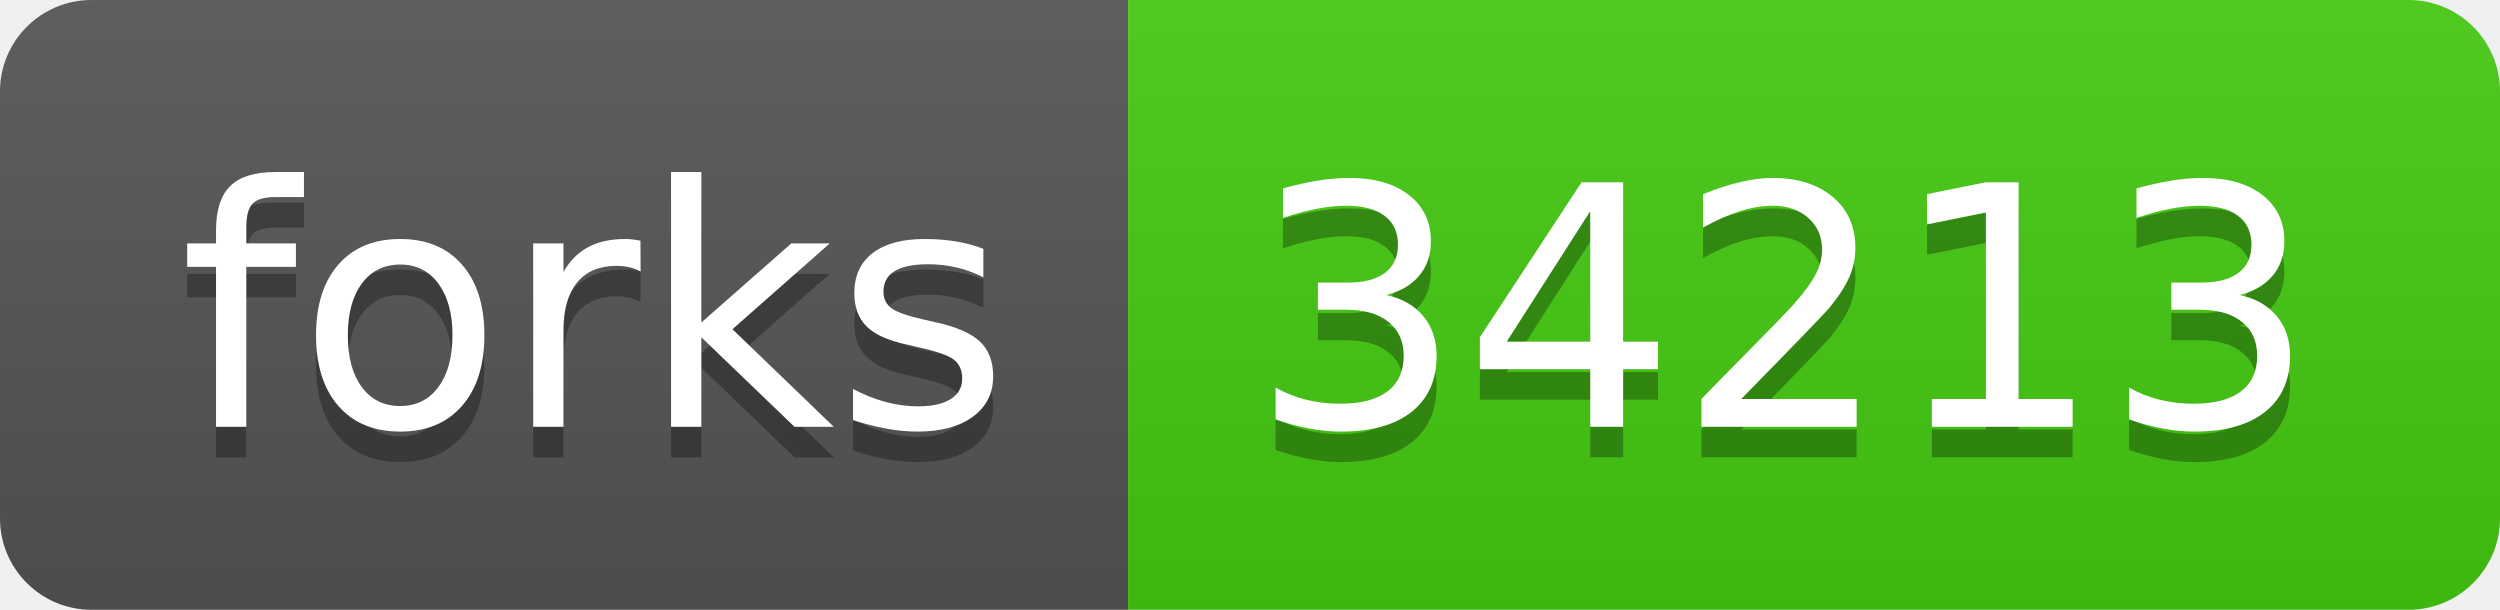
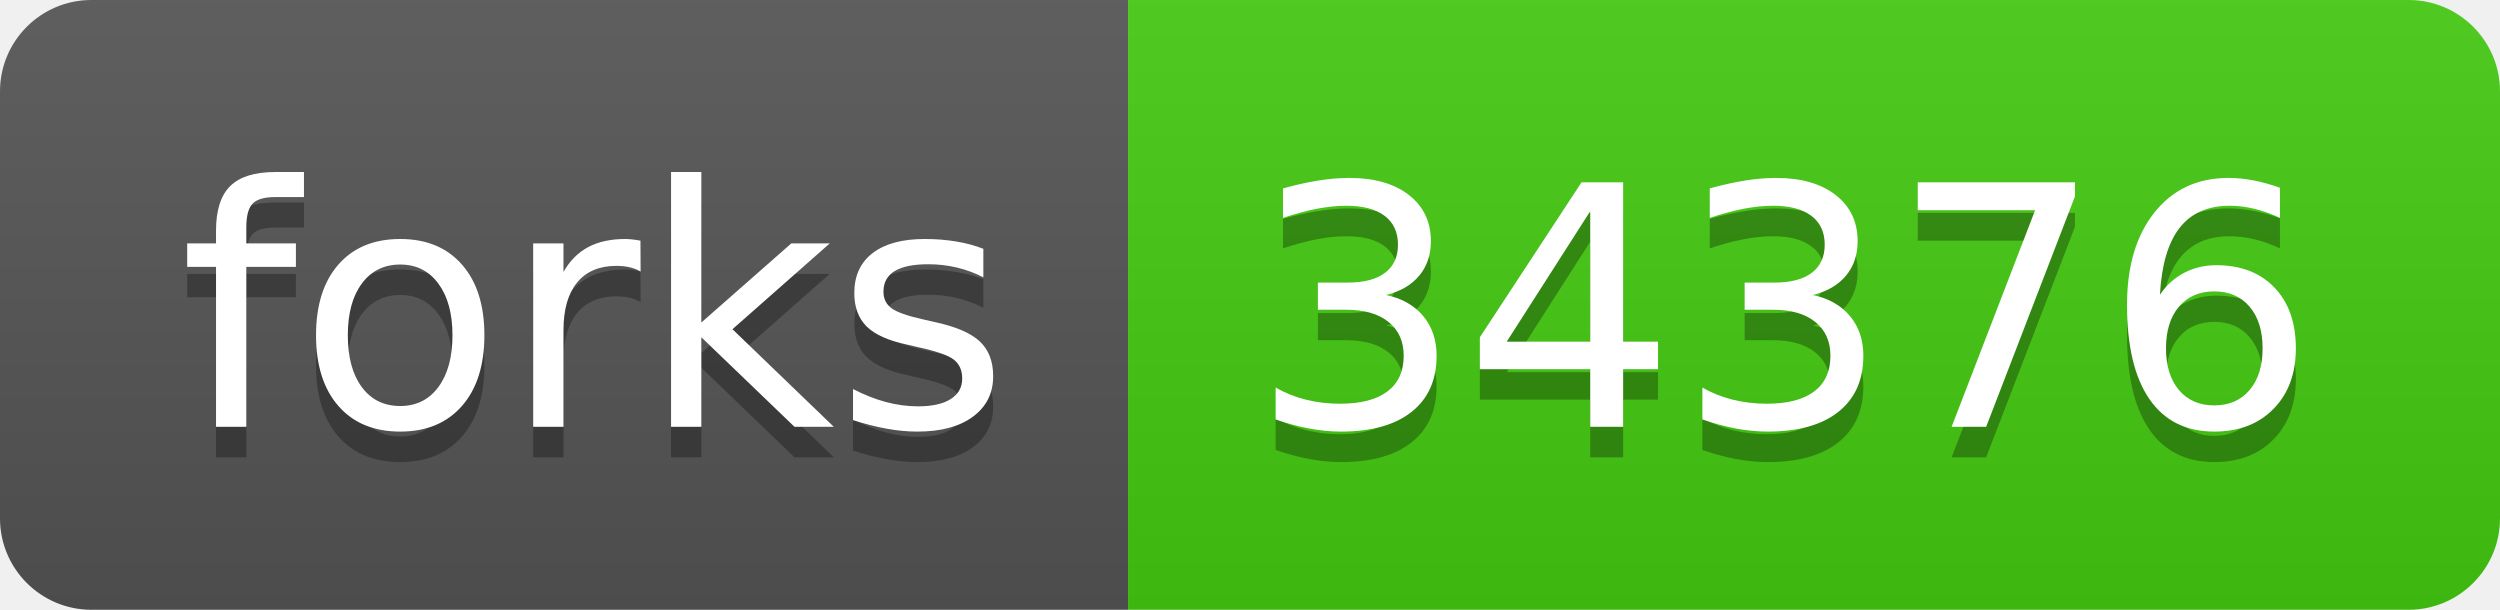
<svg xmlns="http://www.w3.org/2000/svg" width="82" height="20">
  <linearGradient id="s" x2="0" y2="100%">
    <stop offset="0" stop-color="#bbb" stop-opacity=".1" />
    <stop offset="1" stop-opacity=".1" />
  </linearGradient>
  <clipPath id="r">
    <rect width="82" height="20" rx="3" fill="#fff" />
  </clipPath>
  <g clip-path="url(#r)">
    <rect width="37" height="20" fill="#555" />
    <rect x="37" width="45" height="20" fill="#4c1" />
    <rect width="82" height="20" fill="url(#s)" />
  </g>
  <g fill="#fff" text-anchor="middle" font-family="DejaVu Sans,Verdana,Geneva,sans-serif" font-size="110">
    <text x="195" y="150" fill="#010101" fill-opacity=".3" transform="scale(.1)" textLength="270">forks</text>
    <text x="195" y="140" transform="scale(.1)" textLength="270">forks</text>
-     <text x="585" y="150" fill="#010101" fill-opacity=".3" transform="scale(.1)" textLength="350">34213</text>
-     <text x="585" y="140" transform="scale(.1)" textLength="350">34213</text>
+     <text x="585" y="150" fill="#010101" fill-opacity=".3" transform="scale(.1)" textLength="350">34376</text>
+     <text x="585" y="140" transform="scale(.1)" textLength="350">34376</text>
  </g>
</svg>
